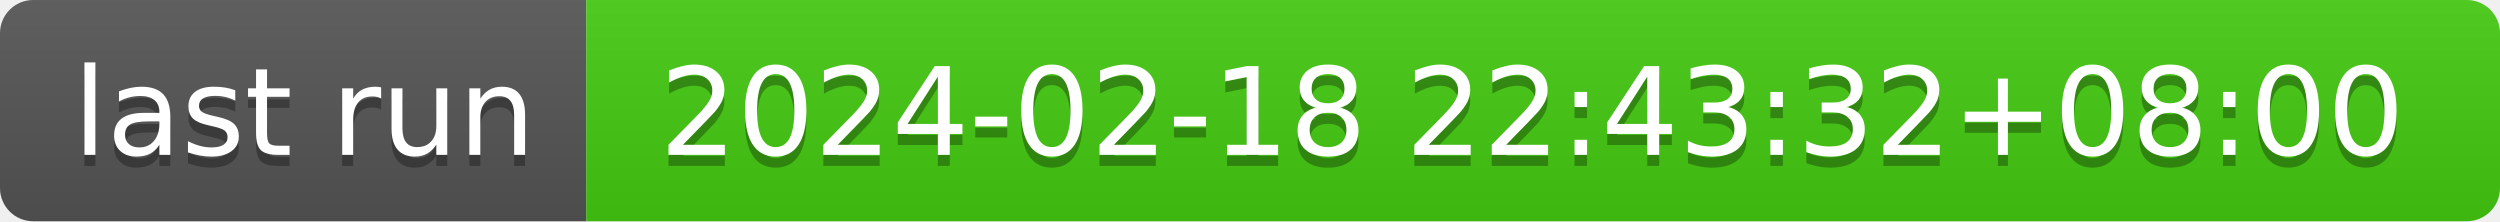
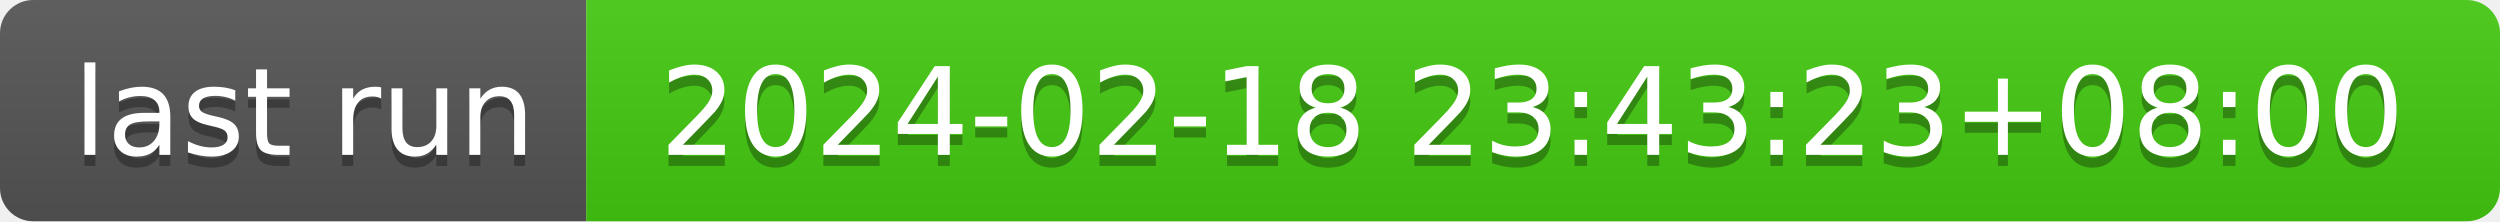
- <svg xmlns="http://www.w3.org/2000/svg" width="226" height="20" role="img" aria-label="last run: 2024-02-18 22:43:32+08:00">
+ <svg xmlns="http://www.w3.org/2000/svg" width="226" height="20" role="img" aria-label="last run: 2024-02-18 23:43:23+08:00">
  <linearGradient id="s" x2="0" y2="100%">
    <stop offset="0" stop-color="#bbb" stop-opacity=".1" />
    <stop offset="1" stop-opacity=".1" />
  </linearGradient>
  <clipPath id="r">
    <rect width="226" height="20" rx="3" fill="#fff" />
  </clipPath>
  <g clip-path="url(#r)">
    <rect width="53" height="20" fill="#555" />
    <rect x="53" width="173" height="20" fill="#4c1" />
    <rect width="226" height="20" fill="url(#s)" />
  </g>
  <g fill="#fff" text-anchor="middle" font-family="Verdana,Geneva,DejaVu Sans,sans-serif" text-rendering="geometricPrecision" font-size="110">
    <text aria-hidden="true" x="275" y="150" fill="#010101" fill-opacity=".3" transform="scale(.1)" textLength="430">last run</text>
    <text x="275" y="140" transform="scale(.1)" fill="#fff" textLength="430">last run</text>
-     <text aria-hidden="true" x="1385" y="150" fill="#010101" fill-opacity=".3" transform="scale(.1)" textLength="1630">2024-02-18 22:43:32+08:00</text>
-     <text x="1385" y="140" transform="scale(.1)" fill="#fff" textLength="1630">2024-02-18 22:43:32+08:00</text>
+     <text aria-hidden="true" x="1385" y="150" fill="#010101" fill-opacity=".3" transform="scale(.1)" textLength="1630">2024-02-18 23:43:23+08:00</text>
+     <text x="1385" y="140" transform="scale(.1)" fill="#fff" textLength="1630">2024-02-18 23:43:23+08:00</text>
  </g>
</svg>
